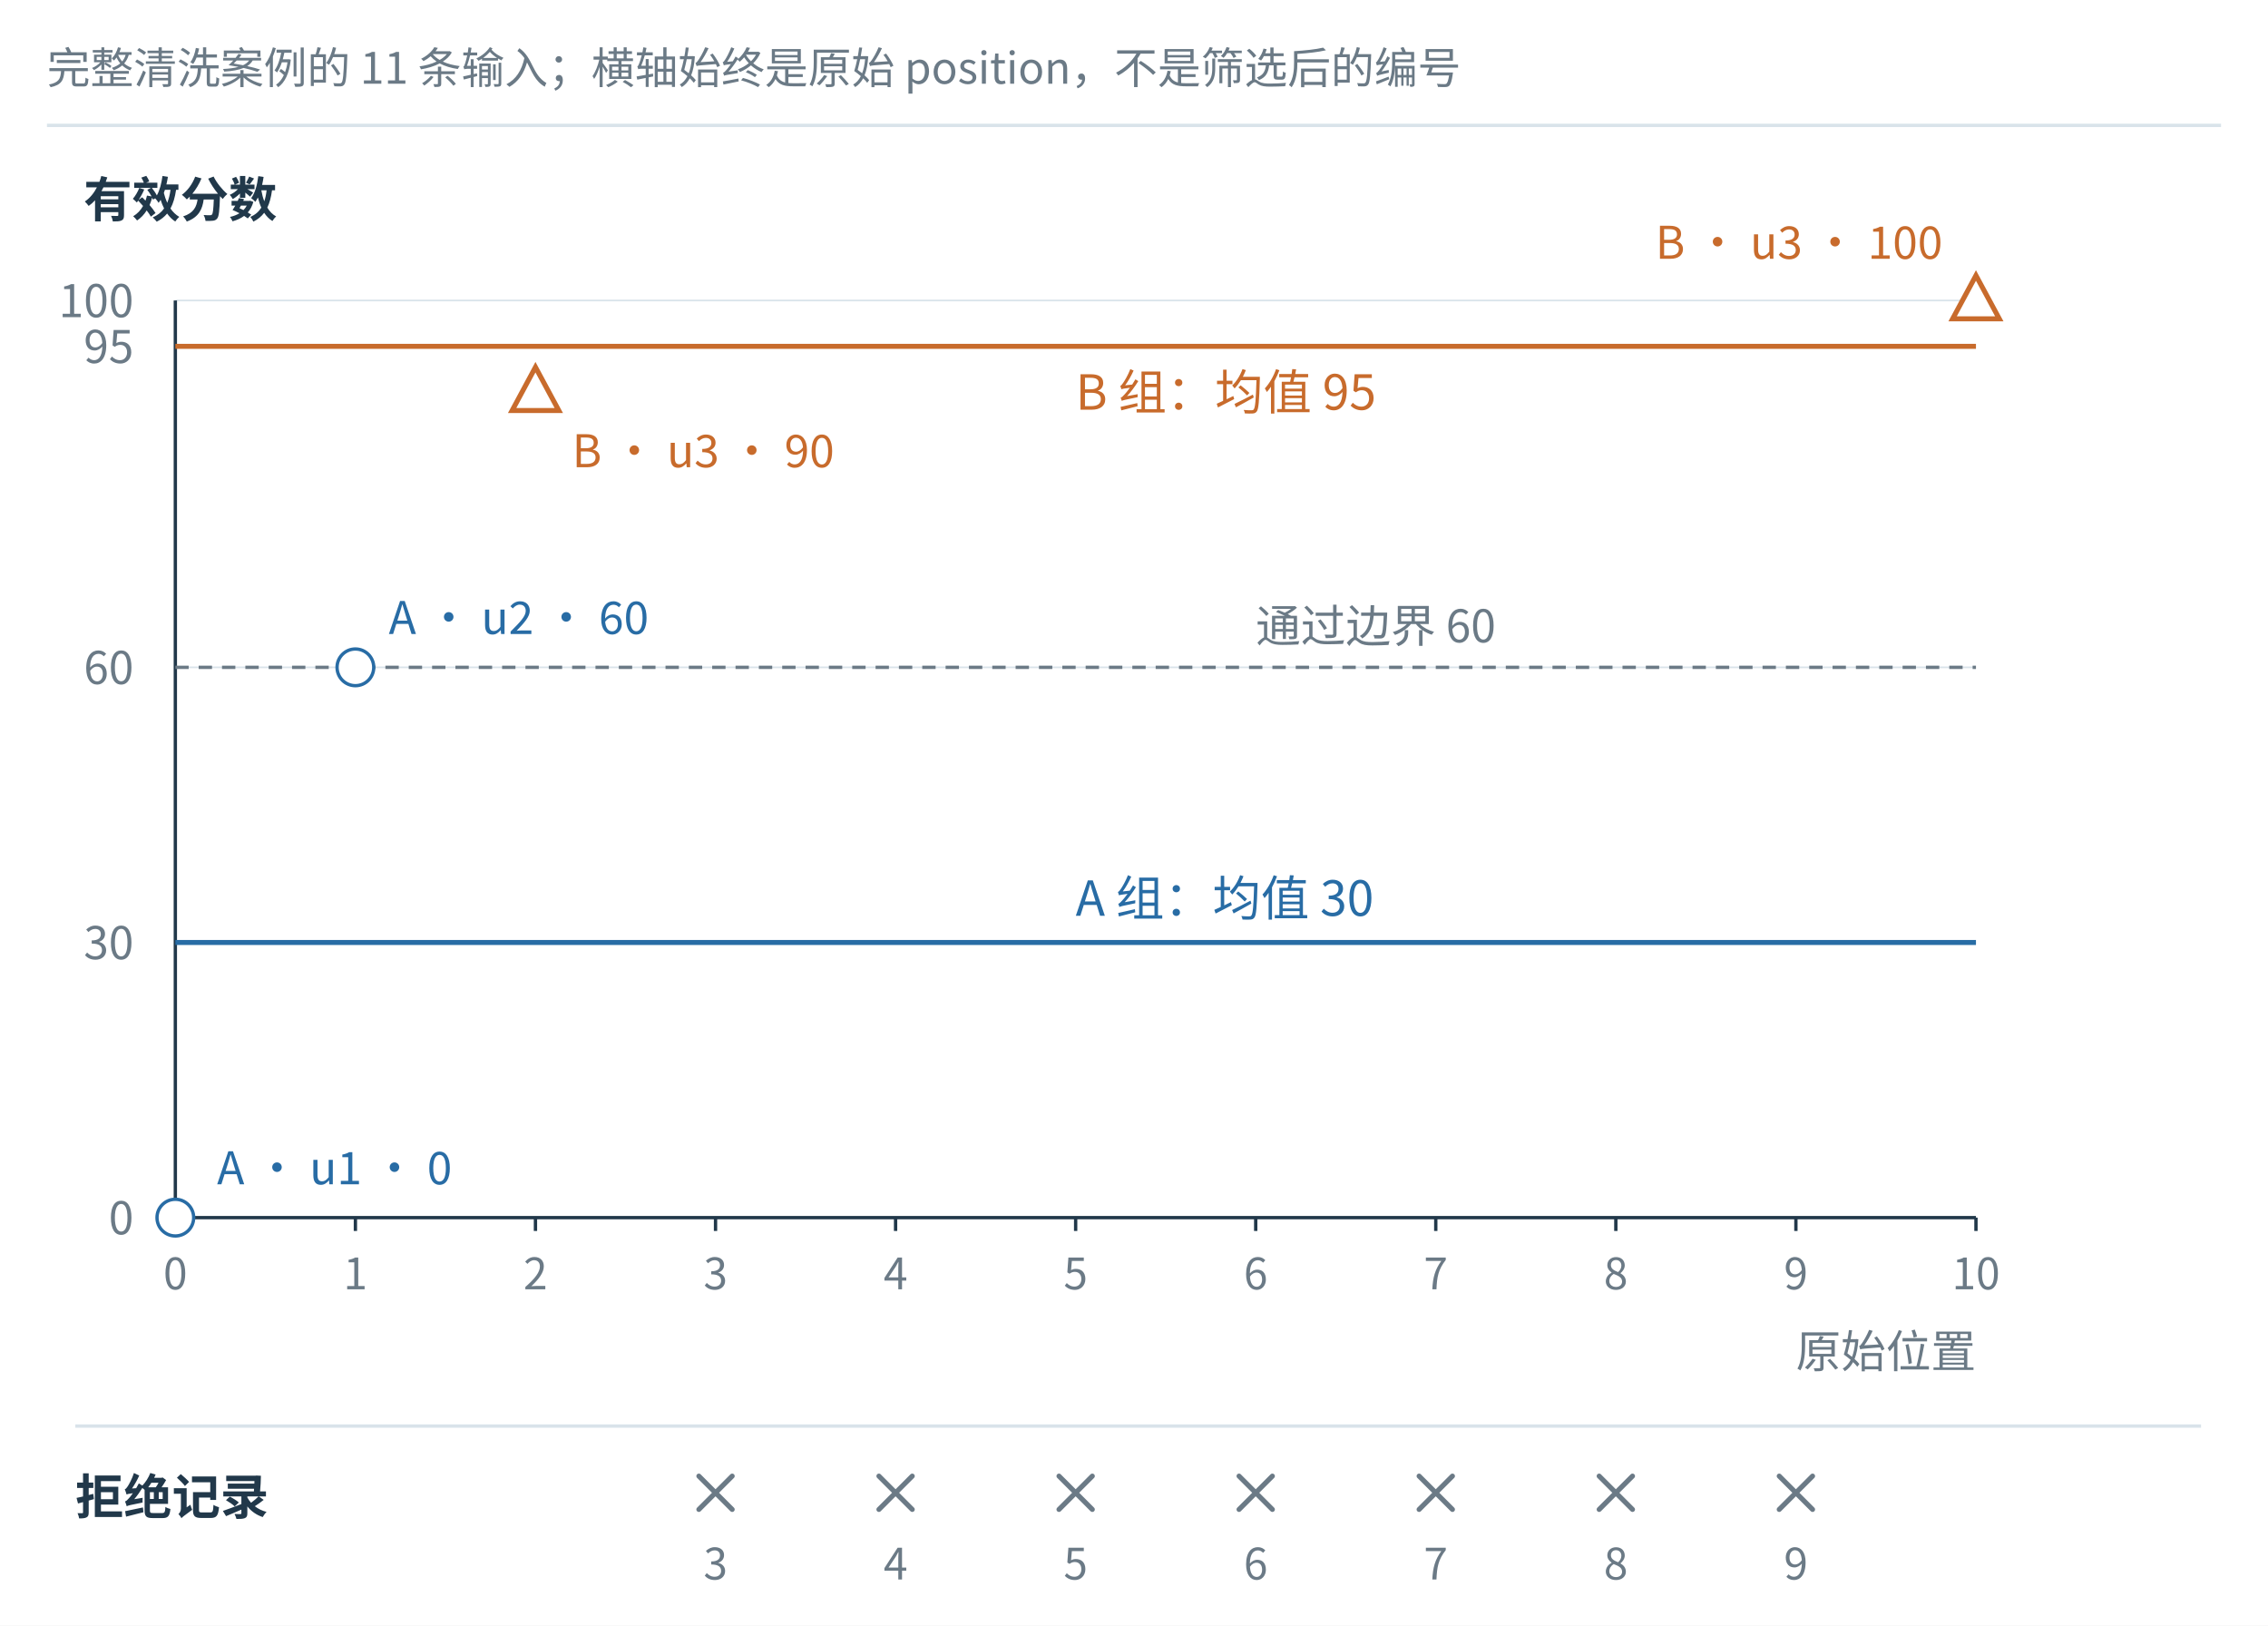
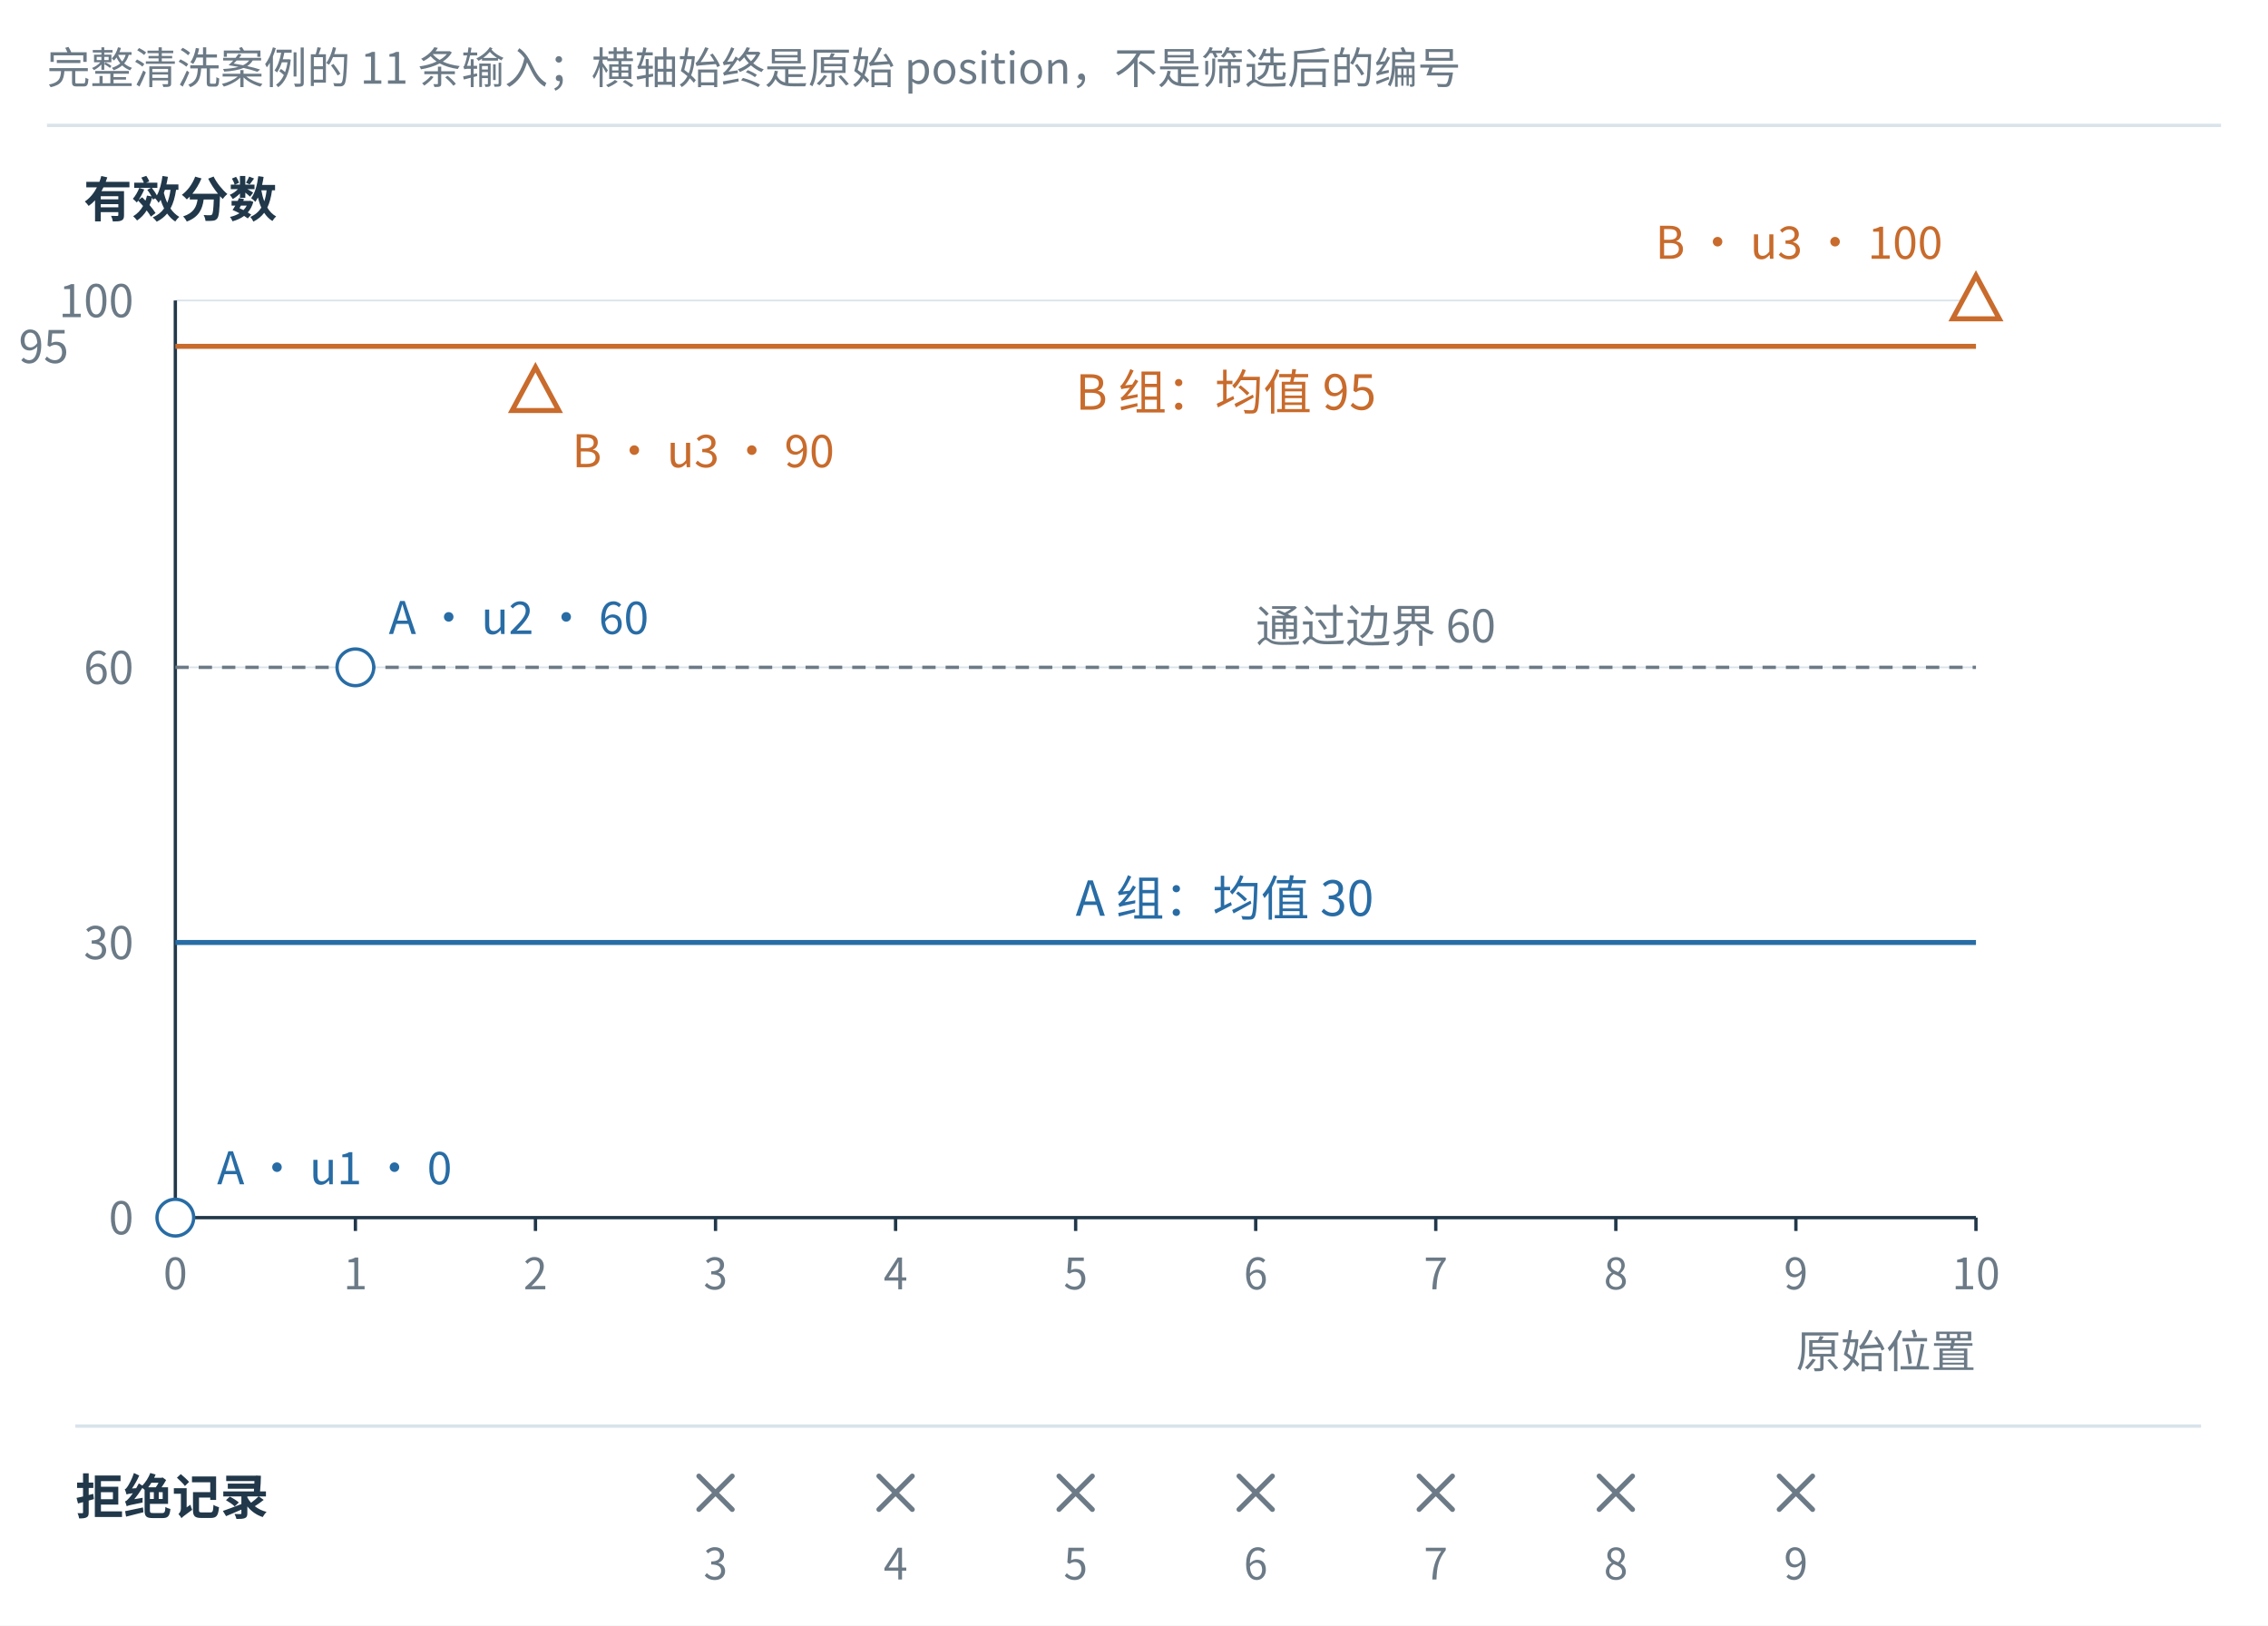
<svg xmlns="http://www.w3.org/2000/svg" width="1360.333" height="974.873" viewBox="19.833 54.807 1360.333 974.873" role="img">
  <rect width="1360.333" height="974.873" fill="white" x="19.833" y="54.807" />
  <g font-family="Microsoft YaHei, Noto Sans CJK SC, sans-serif">
    <text x="48" y="105" font-size="26" fill="#6b7a86" text-anchor="start" font-weight="normal">完整清洗案例的 11 条输入；横轴始终是原始 position，不是筛选后的编号</text>
    <line x1="48" y1="130" x2="1352" y2="130" stroke="#d9e3ea" stroke-width="2" />
    <text x="70" y="185" font-size="29" fill="#21384a" text-anchor="start" font-weight="bold">有效分数</text>
    <line x1="125" y1="785.0" x2="1205" y2="785.0" stroke="#d9e3ea" stroke-width="1" />
    <text x="100" y="795.0" font-size="27" fill="#6b7a86" text-anchor="end" font-weight="normal">0</text>
    <line x1="125" y1="620.0" x2="1205" y2="620.0" stroke="#d9e3ea" stroke-width="1" />
    <text x="100" y="630.0" font-size="27" fill="#6b7a86" text-anchor="end" font-weight="normal">30</text>
    <line x1="125" y1="455.0" x2="1205" y2="455.0" stroke="#d9e3ea" stroke-width="1" />
    <text x="100" y="465.0" font-size="27" fill="#6b7a86" text-anchor="end" font-weight="normal">60</text>
    <line x1="125" y1="262.5" x2="1205" y2="262.5" stroke="#d9e3ea" stroke-width="1" />
-     <text x="100" y="272.5" font-size="27" fill="#6b7a86" text-anchor="end" font-weight="normal">95</text>
+     <text x="61" y="272.5" font-size="27" fill="#6b7a86" text-anchor="end" font-weight="normal">95</text>
    <line x1="125" y1="235.0" x2="1205" y2="235.0" stroke="#d9e3ea" stroke-width="1" />
    <text x="100" y="245.0" font-size="27" fill="#6b7a86" text-anchor="end" font-weight="normal">100</text>
    <line x1="125" y1="235" x2="125" y2="785.0" stroke="#21384a" stroke-width="2" />
    <line x1="125" y1="785.0" x2="1205" y2="785.0" stroke="#21384a" stroke-width="2" />
    <line x1="125" y1="785.0" x2="125" y2="793.0" stroke="#21384a" stroke-width="2" />
    <text x="125" y="828.0" font-size="26" fill="#6b7a86" text-anchor="middle" font-weight="normal">0</text>
    <line x1="233" y1="785.0" x2="233" y2="793.0" stroke="#21384a" stroke-width="2" />
    <text x="233" y="828.0" font-size="26" fill="#6b7a86" text-anchor="middle" font-weight="normal">1</text>
    <line x1="341" y1="785.0" x2="341" y2="793.0" stroke="#21384a" stroke-width="2" />
    <text x="341" y="828.0" font-size="26" fill="#6b7a86" text-anchor="middle" font-weight="normal">2</text>
    <line x1="449" y1="785.0" x2="449" y2="793.0" stroke="#21384a" stroke-width="2" />
    <text x="449" y="828.0" font-size="26" fill="#6b7a86" text-anchor="middle" font-weight="normal">3</text>
    <line x1="557" y1="785.0" x2="557" y2="793.0" stroke="#21384a" stroke-width="2" />
    <text x="557" y="828.0" font-size="26" fill="#6b7a86" text-anchor="middle" font-weight="normal">4</text>
    <line x1="665" y1="785.0" x2="665" y2="793.0" stroke="#21384a" stroke-width="2" />
    <text x="665" y="828.0" font-size="26" fill="#6b7a86" text-anchor="middle" font-weight="normal">5</text>
    <line x1="773" y1="785.0" x2="773" y2="793.0" stroke="#21384a" stroke-width="2" />
    <text x="773" y="828.0" font-size="26" fill="#6b7a86" text-anchor="middle" font-weight="normal">6</text>
    <line x1="881" y1="785.0" x2="881" y2="793.0" stroke="#21384a" stroke-width="2" />
    <text x="881" y="828.0" font-size="26" fill="#6b7a86" text-anchor="middle" font-weight="normal">7</text>
    <line x1="989" y1="785.0" x2="989" y2="793.0" stroke="#21384a" stroke-width="2" />
    <text x="989" y="828.0" font-size="26" fill="#6b7a86" text-anchor="middle" font-weight="normal">8</text>
    <line x1="1097" y1="785.0" x2="1097" y2="793.0" stroke="#21384a" stroke-width="2" />
    <text x="1097" y="828.0" font-size="26" fill="#6b7a86" text-anchor="middle" font-weight="normal">9</text>
    <line x1="1205" y1="785.0" x2="1205" y2="793.0" stroke="#21384a" stroke-width="2" />
    <text x="1205" y="828.0" font-size="26" fill="#6b7a86" text-anchor="middle" font-weight="normal">10</text>
    <line x1="125" y1="455.0" x2="1205" y2="455.0" stroke="#6b7a86" stroke-width="2" stroke-dasharray="8 6" />
    <text x="773" y="440.0" font-size="27" fill="#6b7a86" text-anchor="start" font-weight="normal">通过边界 60</text>
    <line x1="125" y1="620.0" x2="1205" y2="620.0" stroke="#286ca5" stroke-width="3" />
    <text x="665" y="604.0" font-size="29" fill="#286ca5" text-anchor="start" font-weight="normal">A 组：均值 30</text>
    <line x1="125" y1="262.5" x2="1205" y2="262.5" stroke="#c86b2c" stroke-width="3" />
    <text x="665" y="300.5" font-size="29" fill="#c86b2c" text-anchor="start" font-weight="normal">B 组：均值 95</text>
    <circle cx="125" cy="785.0" r="11" stroke="#286ca5" stroke-width="2" fill="white" />
    <text x="150" y="765.0" font-size="27" fill="#286ca5" text-anchor="start" font-weight="normal">A · u1 · 0</text>
    <circle cx="233" cy="455.0" r="11" stroke="#286ca5" stroke-width="2" fill="white" />
    <text x="253" y="435.0" font-size="27" fill="#286ca5" text-anchor="start" font-weight="normal">A · u2 · 60</text>
    <path d="M341,275.0 L327,301.0 L355,301.0 Z" stroke="#c86b2c" fill="white" stroke-width="3" />
    <text x="363" y="335.0" font-size="27" fill="#c86b2c" text-anchor="start" font-weight="normal">B · u3 · 90</text>
    <path d="M1205,220.0 L1191,246.0 L1219,246.0 Z" stroke="#c86b2c" fill="white" stroke-width="3" />
    <text x="1185" y="210.0" font-size="27" fill="#c86b2c" text-anchor="end" font-weight="normal">B · u3 · 100</text>
    <text x="1205" y="875.0" font-size="27" fill="#6b7a86" text-anchor="end" font-weight="normal">原始位置</text>
    <line x1="65" y1="910" x2="1340" y2="910" stroke="#d9e3ea" stroke-width="2" />
    <text x="65" y="963" font-size="29" fill="#21384a" text-anchor="start" font-weight="bold">拒绝记录</text>
    <path d="M439,940 L459,960 M459,940 L439,960" stroke="#6b7a86" stroke-width="3" fill="none" stroke-linecap="round" />
    <text x="449" y="1002" font-size="26" fill="#6b7a86" text-anchor="middle" font-weight="normal">3</text>
    <path d="M547,940 L567,960 M567,940 L547,960" stroke="#6b7a86" stroke-width="3" fill="none" stroke-linecap="round" />
    <text x="557" y="1002" font-size="26" fill="#6b7a86" text-anchor="middle" font-weight="normal">4</text>
    <path d="M655,940 L675,960 M675,940 L655,960" stroke="#6b7a86" stroke-width="3" fill="none" stroke-linecap="round" />
    <text x="665" y="1002" font-size="26" fill="#6b7a86" text-anchor="middle" font-weight="normal">5</text>
    <path d="M763,940 L783,960 M783,940 L763,960" stroke="#6b7a86" stroke-width="3" fill="none" stroke-linecap="round" />
    <text x="773" y="1002" font-size="26" fill="#6b7a86" text-anchor="middle" font-weight="normal">6</text>
    <path d="M871,940 L891,960 M891,940 L871,960" stroke="#6b7a86" stroke-width="3" fill="none" stroke-linecap="round" />
    <text x="881" y="1002" font-size="26" fill="#6b7a86" text-anchor="middle" font-weight="normal">7</text>
    <path d="M979,940 L999,960 M999,940 L979,960" stroke="#6b7a86" stroke-width="3" fill="none" stroke-linecap="round" />
    <text x="989" y="1002" font-size="26" fill="#6b7a86" text-anchor="middle" font-weight="normal">8</text>
    <path d="M1087,940 L1107,960 M1107,940 L1087,960" stroke="#6b7a86" stroke-width="3" fill="none" stroke-linecap="round" />
    <text x="1097" y="1002" font-size="26" fill="#6b7a86" text-anchor="middle" font-weight="normal">9</text>
  </g>
</svg>
